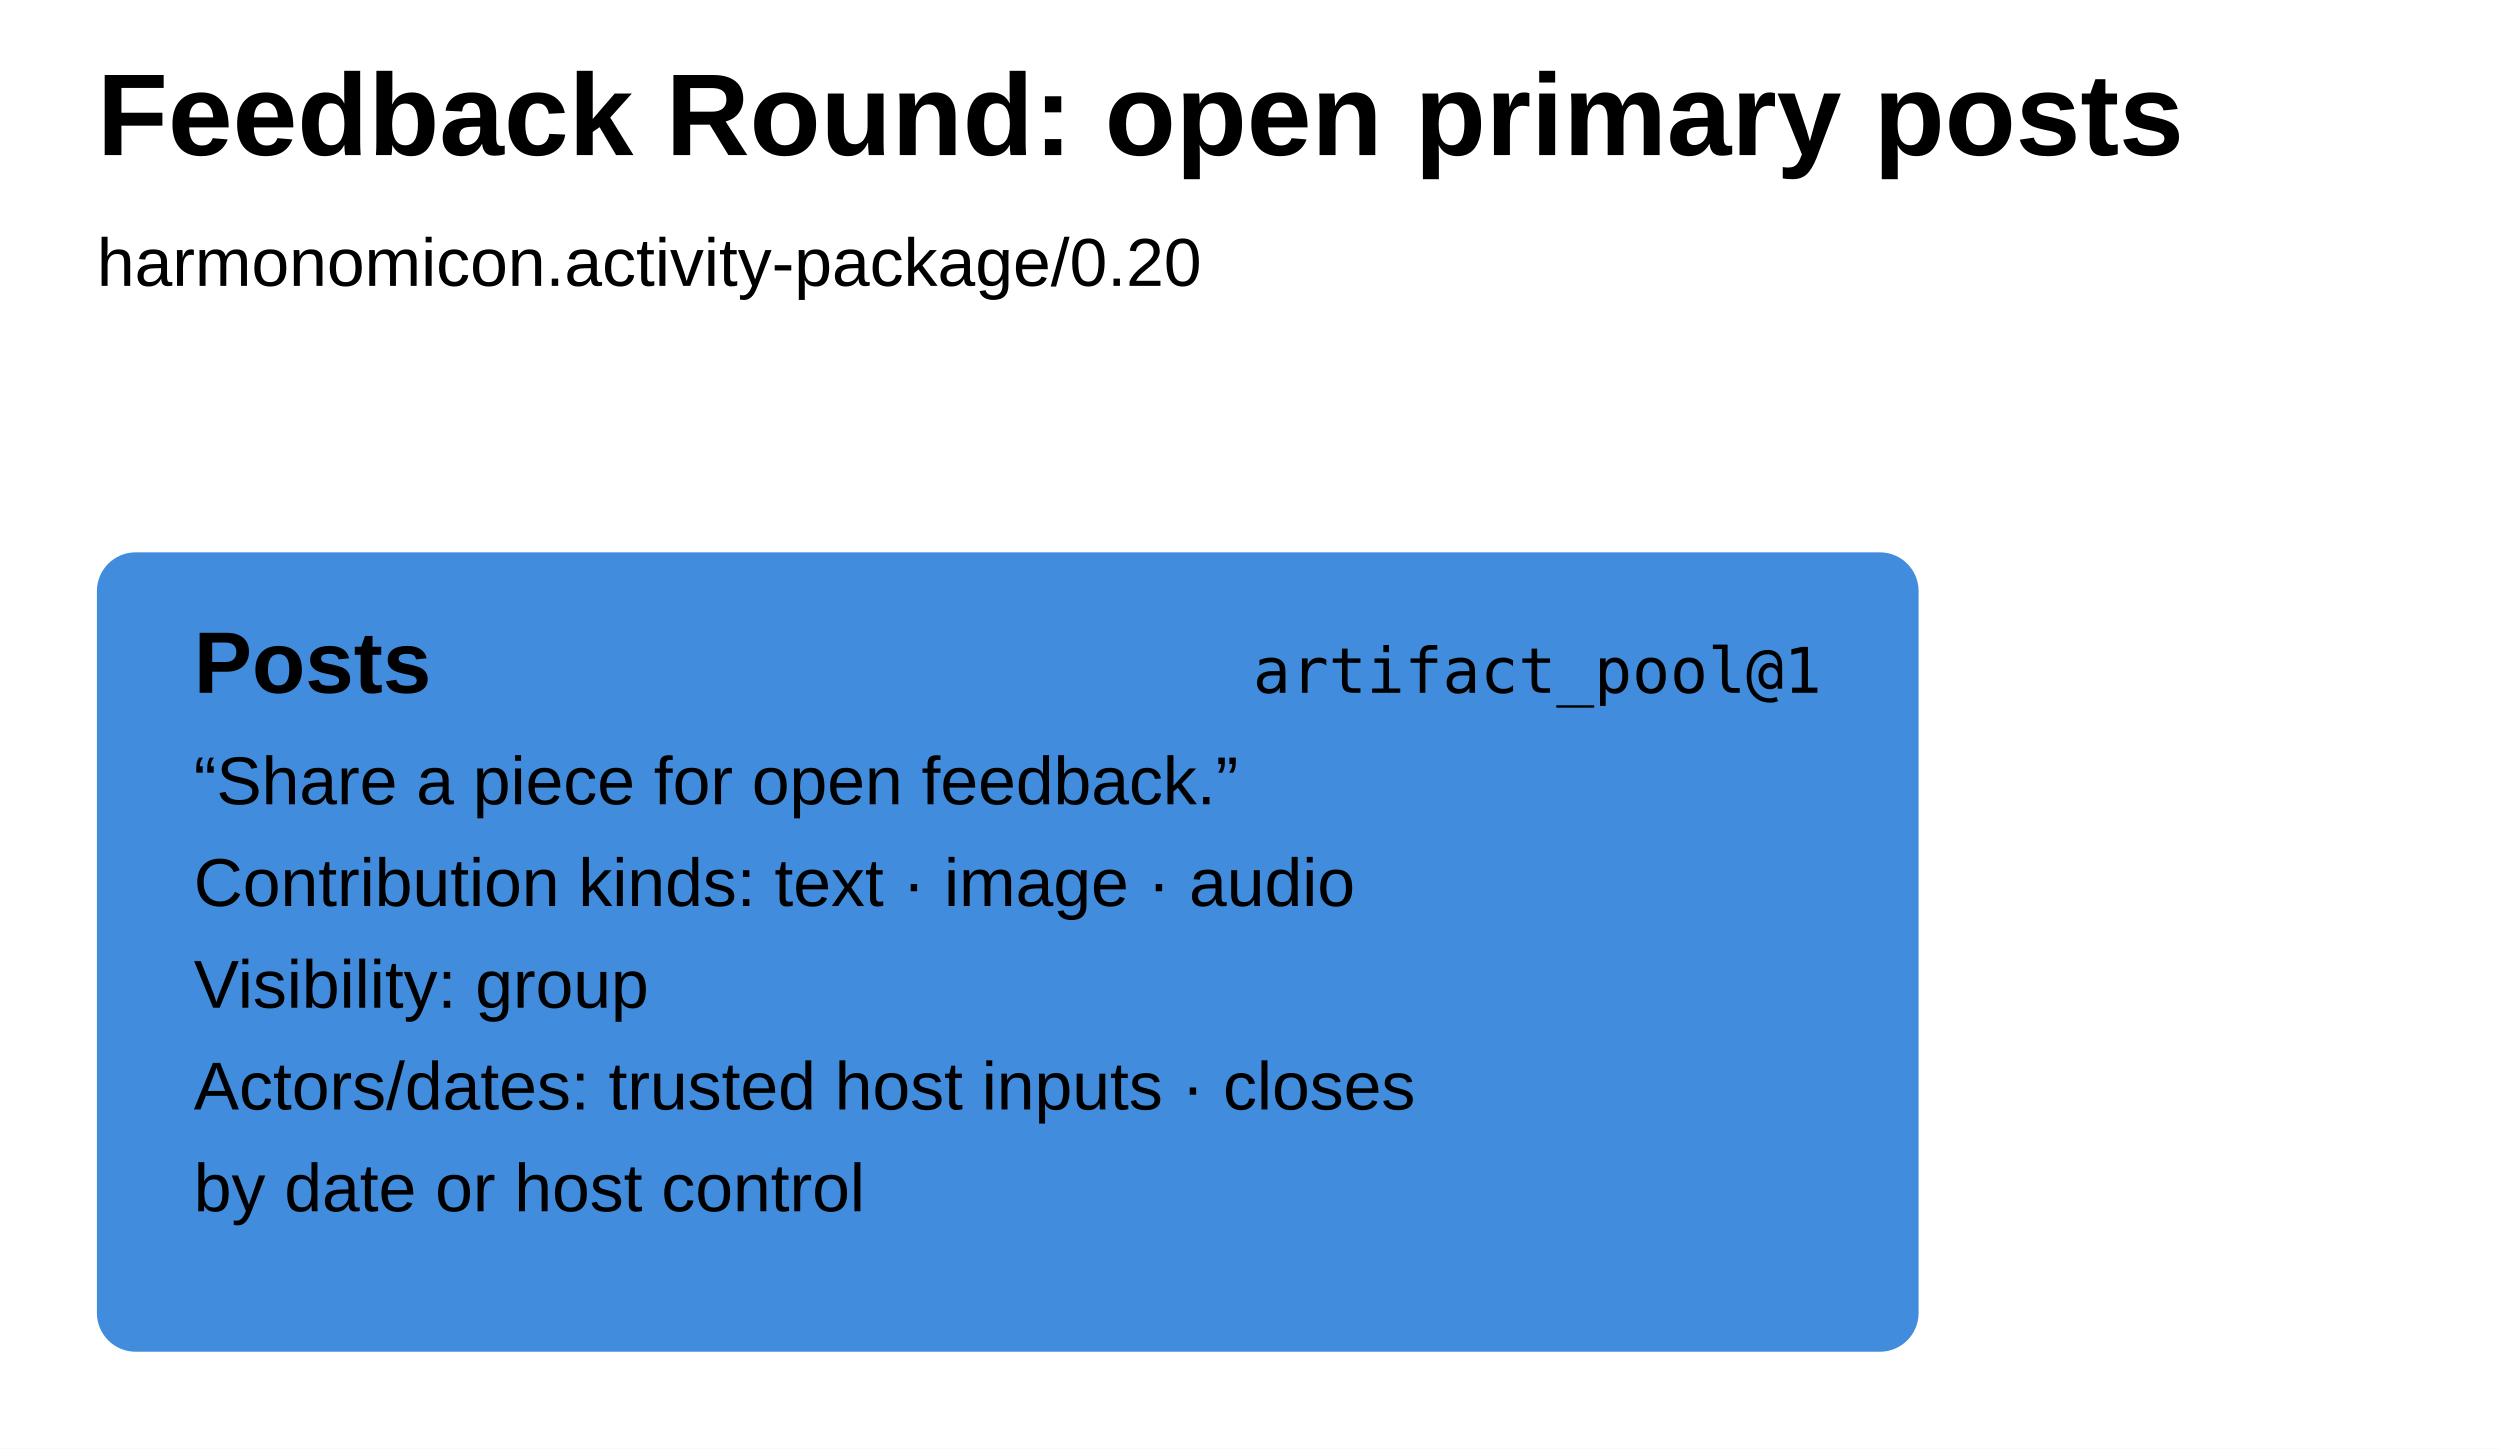
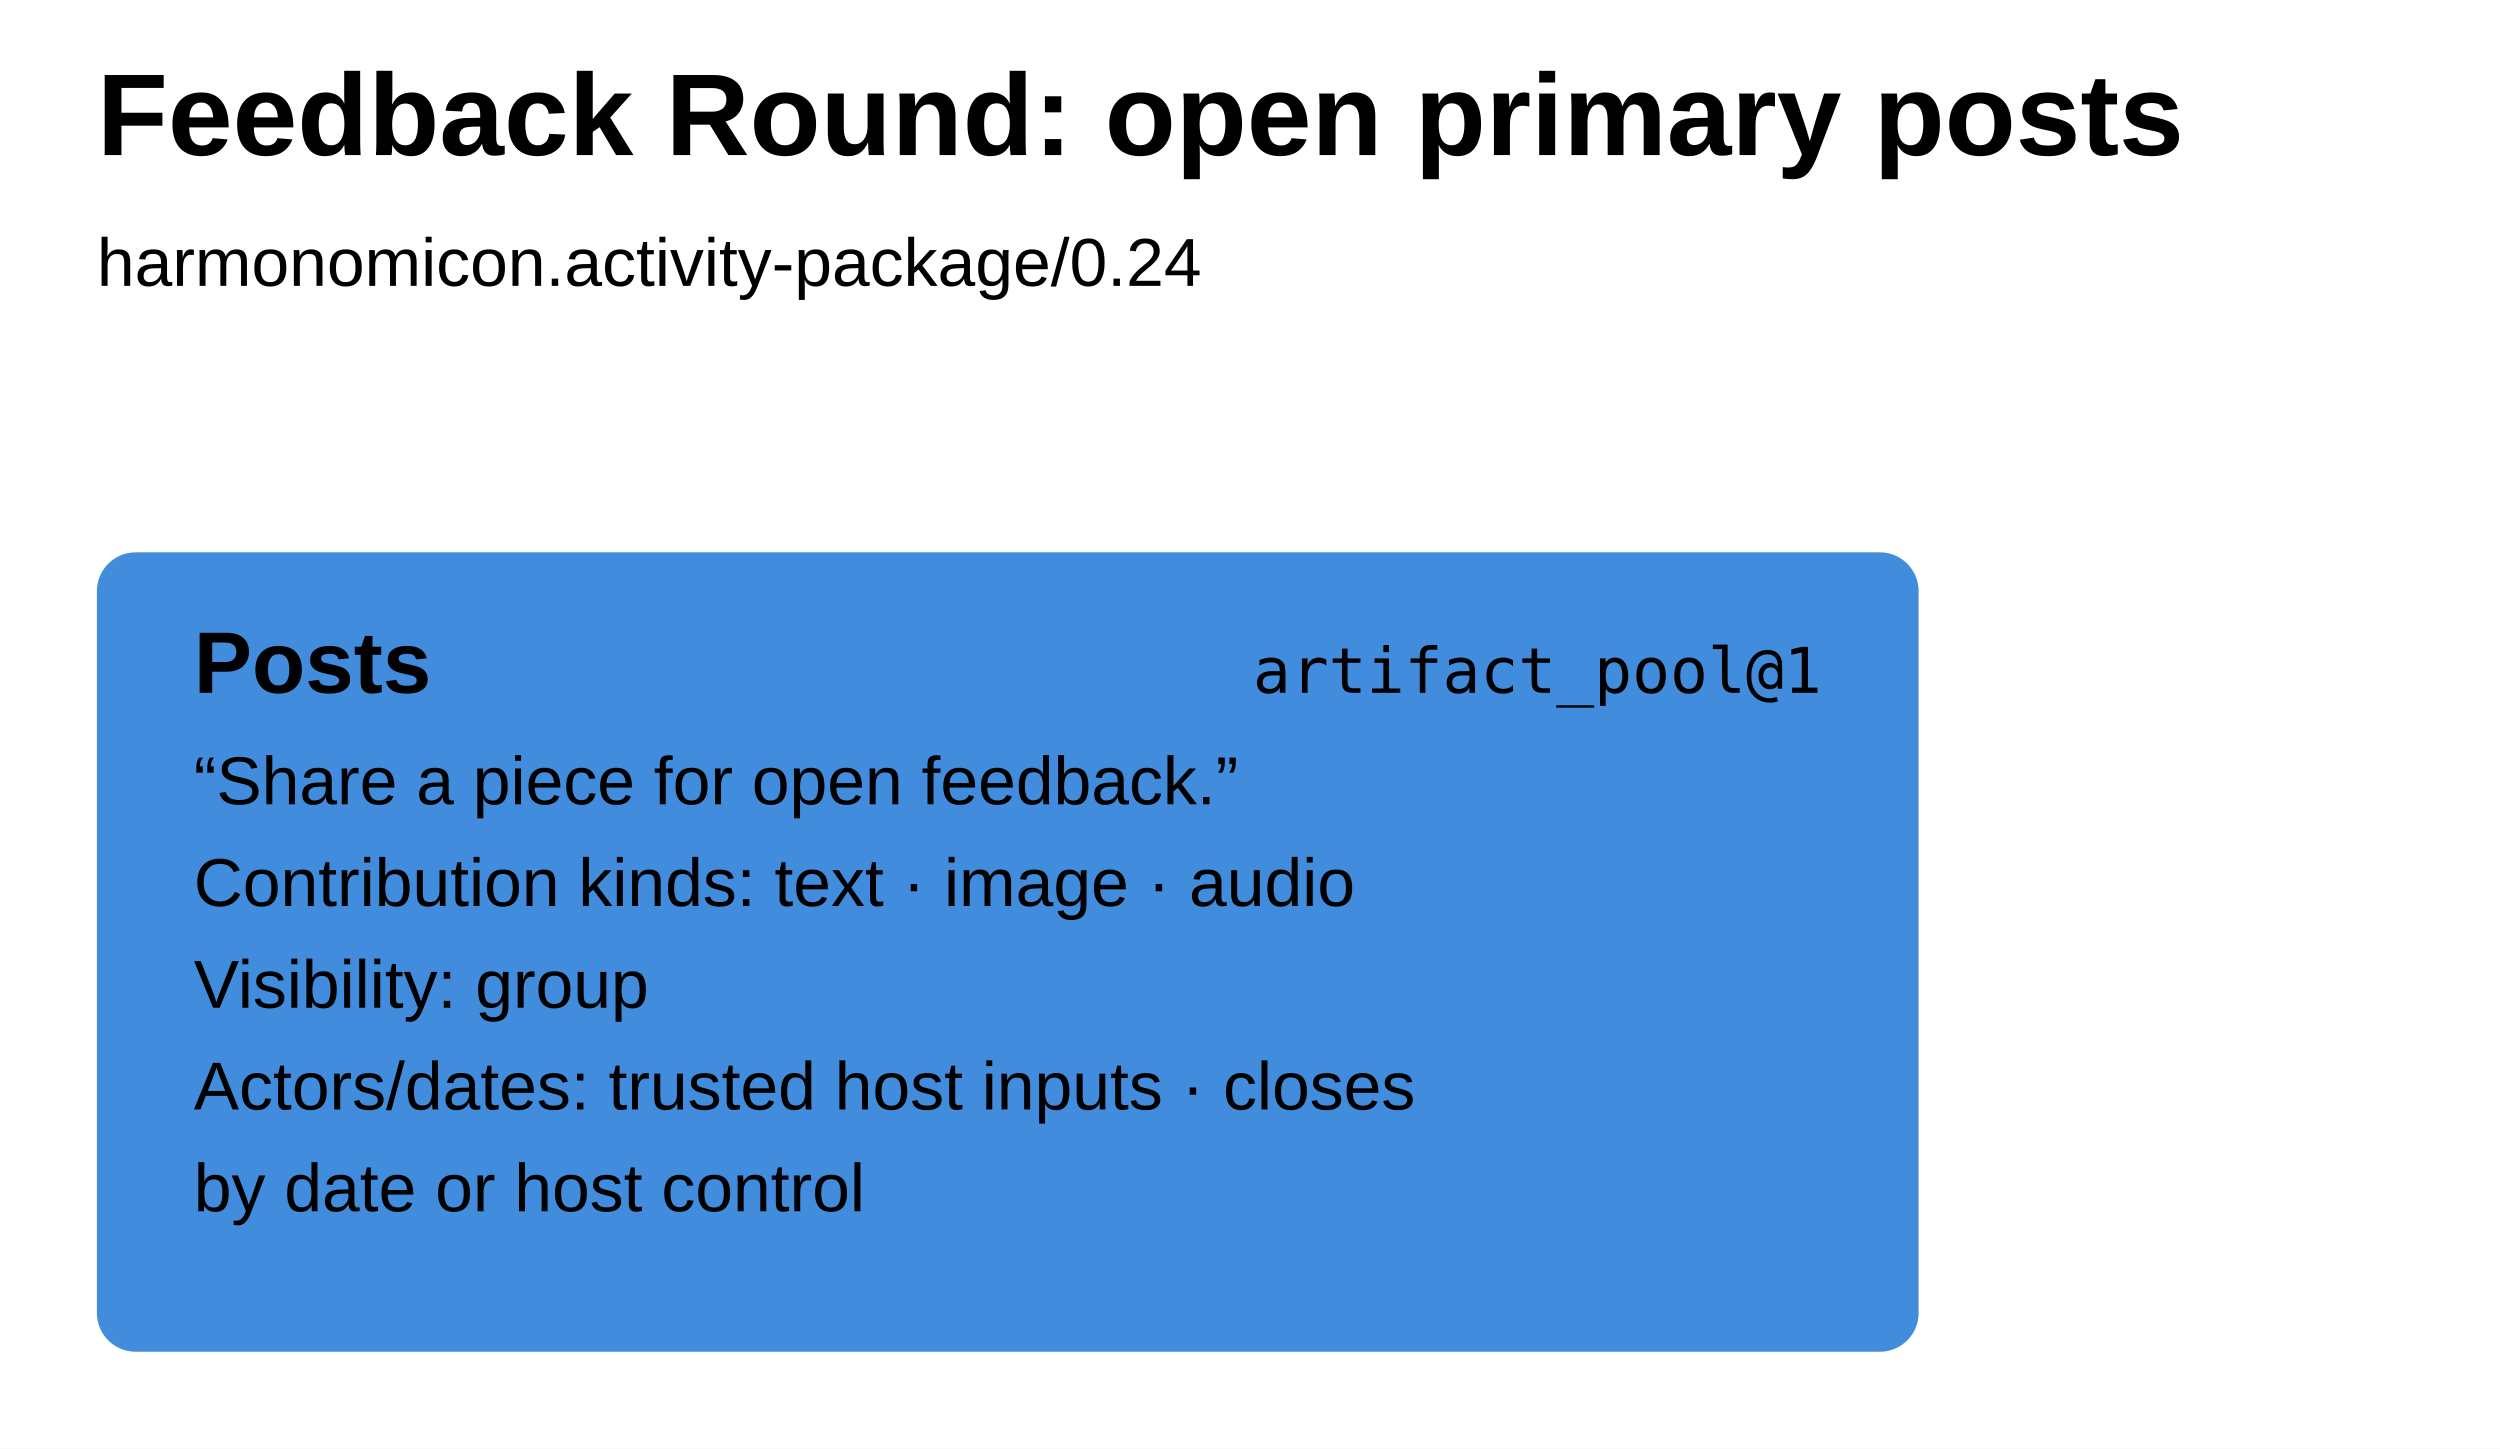
<svg xmlns="http://www.w3.org/2000/svg" width="516" height="299" viewBox="0 0 516 299" aria-label="Feedback Round: open primary posts runbook" style="font-family:Arial,sans-serif;fill:black">
  <defs />
  <rect width="100%" height="100%" fill="white" />
  <text x="20" y="32" font-size="24" font-weight="700">Feedback Round: open primary posts</text>
-   <text x="20" y="59" font-size="14">harmonomicon.activity-package/0.20</text>
+   <text x="20" y="59" font-size="14">harmonomicon.activity-package/0.24</text>
  <g data-step="posts" tabindex="0" role="button" aria-label="posts artifact_pool@1">
    <rect x="20" y="114" width="376" height="165" rx="8" fill="#418cdc" />
    <text x="40" y="143" font-weight="700" font-size="18">Posts</text>
    <text x="376" y="143" text-anchor="end" font-family="ui-monospace, SFMono-Regular, Menlo, Consolas, monospace" font-size="13">artifact_pool@1</text>
    <text x="40" y="166" font-size="14">“Share a piece for open feedback.”</text>
    <text x="40" y="187" font-size="14">Contribution kinds: text · image · audio</text>
    <text x="40" y="208" font-size="14">Visibility: group</text>
    <text x="40" y="229" font-size="14">Actors/dates: trusted host inputs · closes</text>
    <text x="40" y="250" font-size="14">by date or host control</text>
  </g>
</svg>
